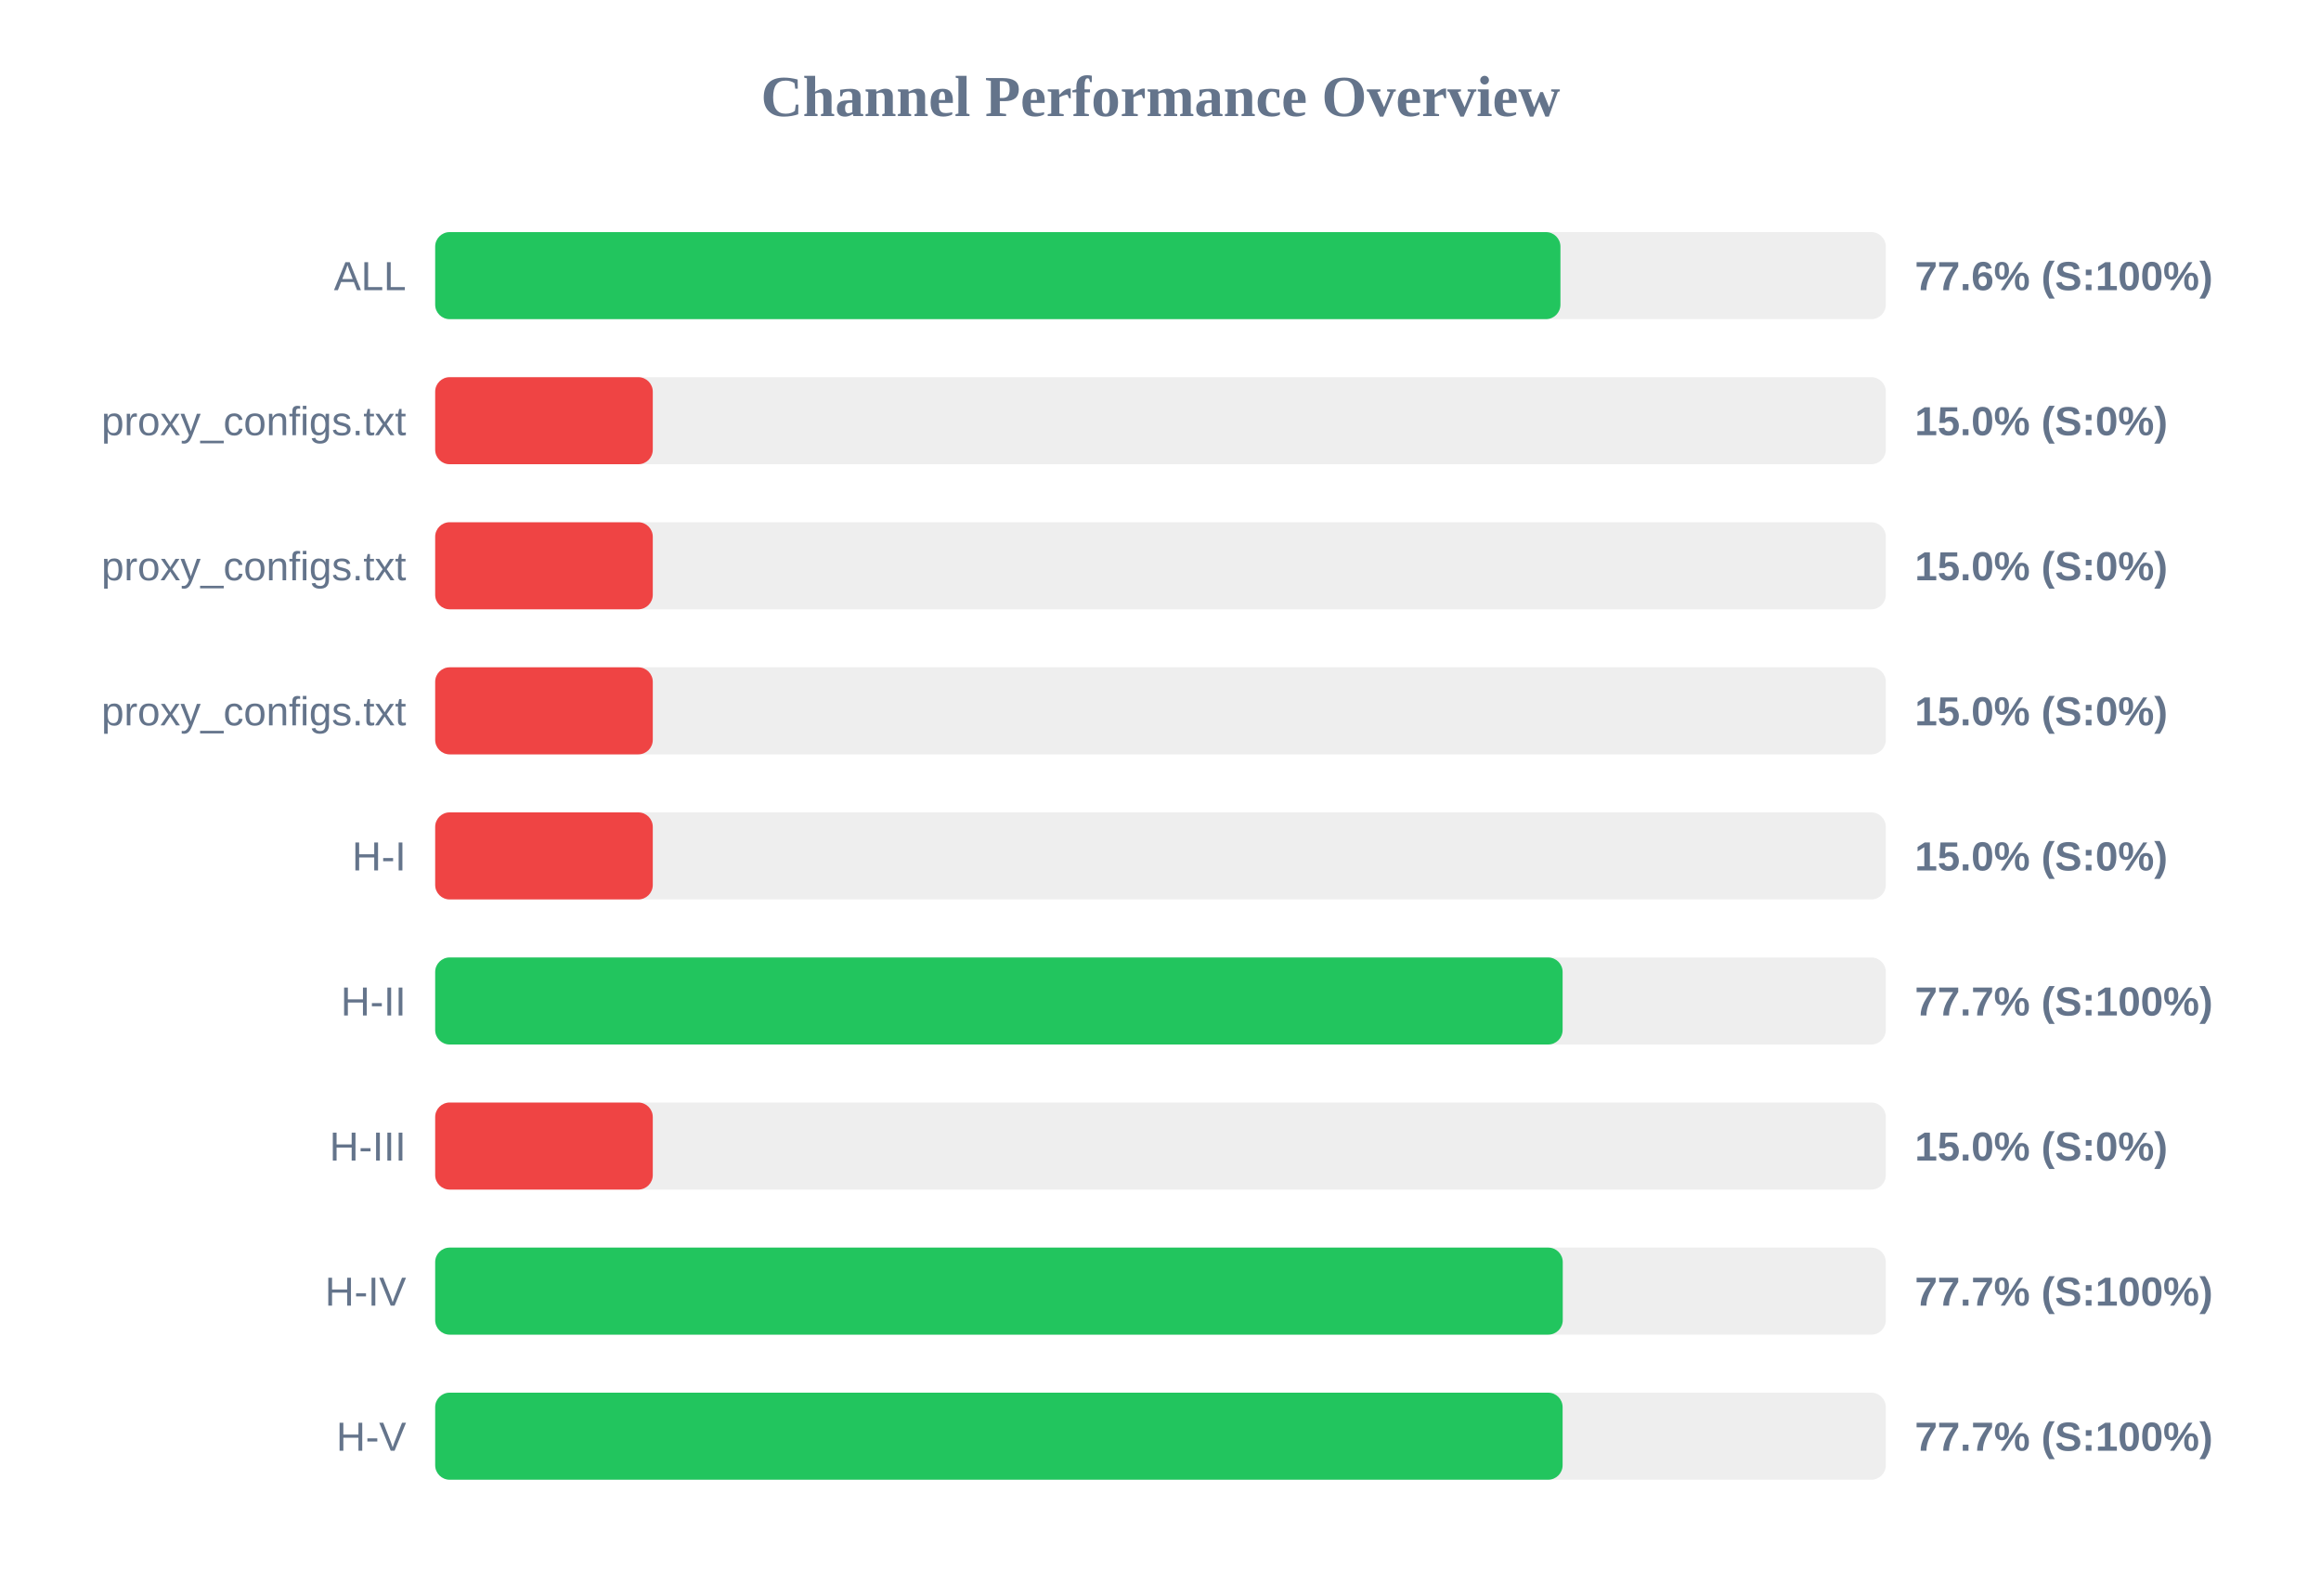
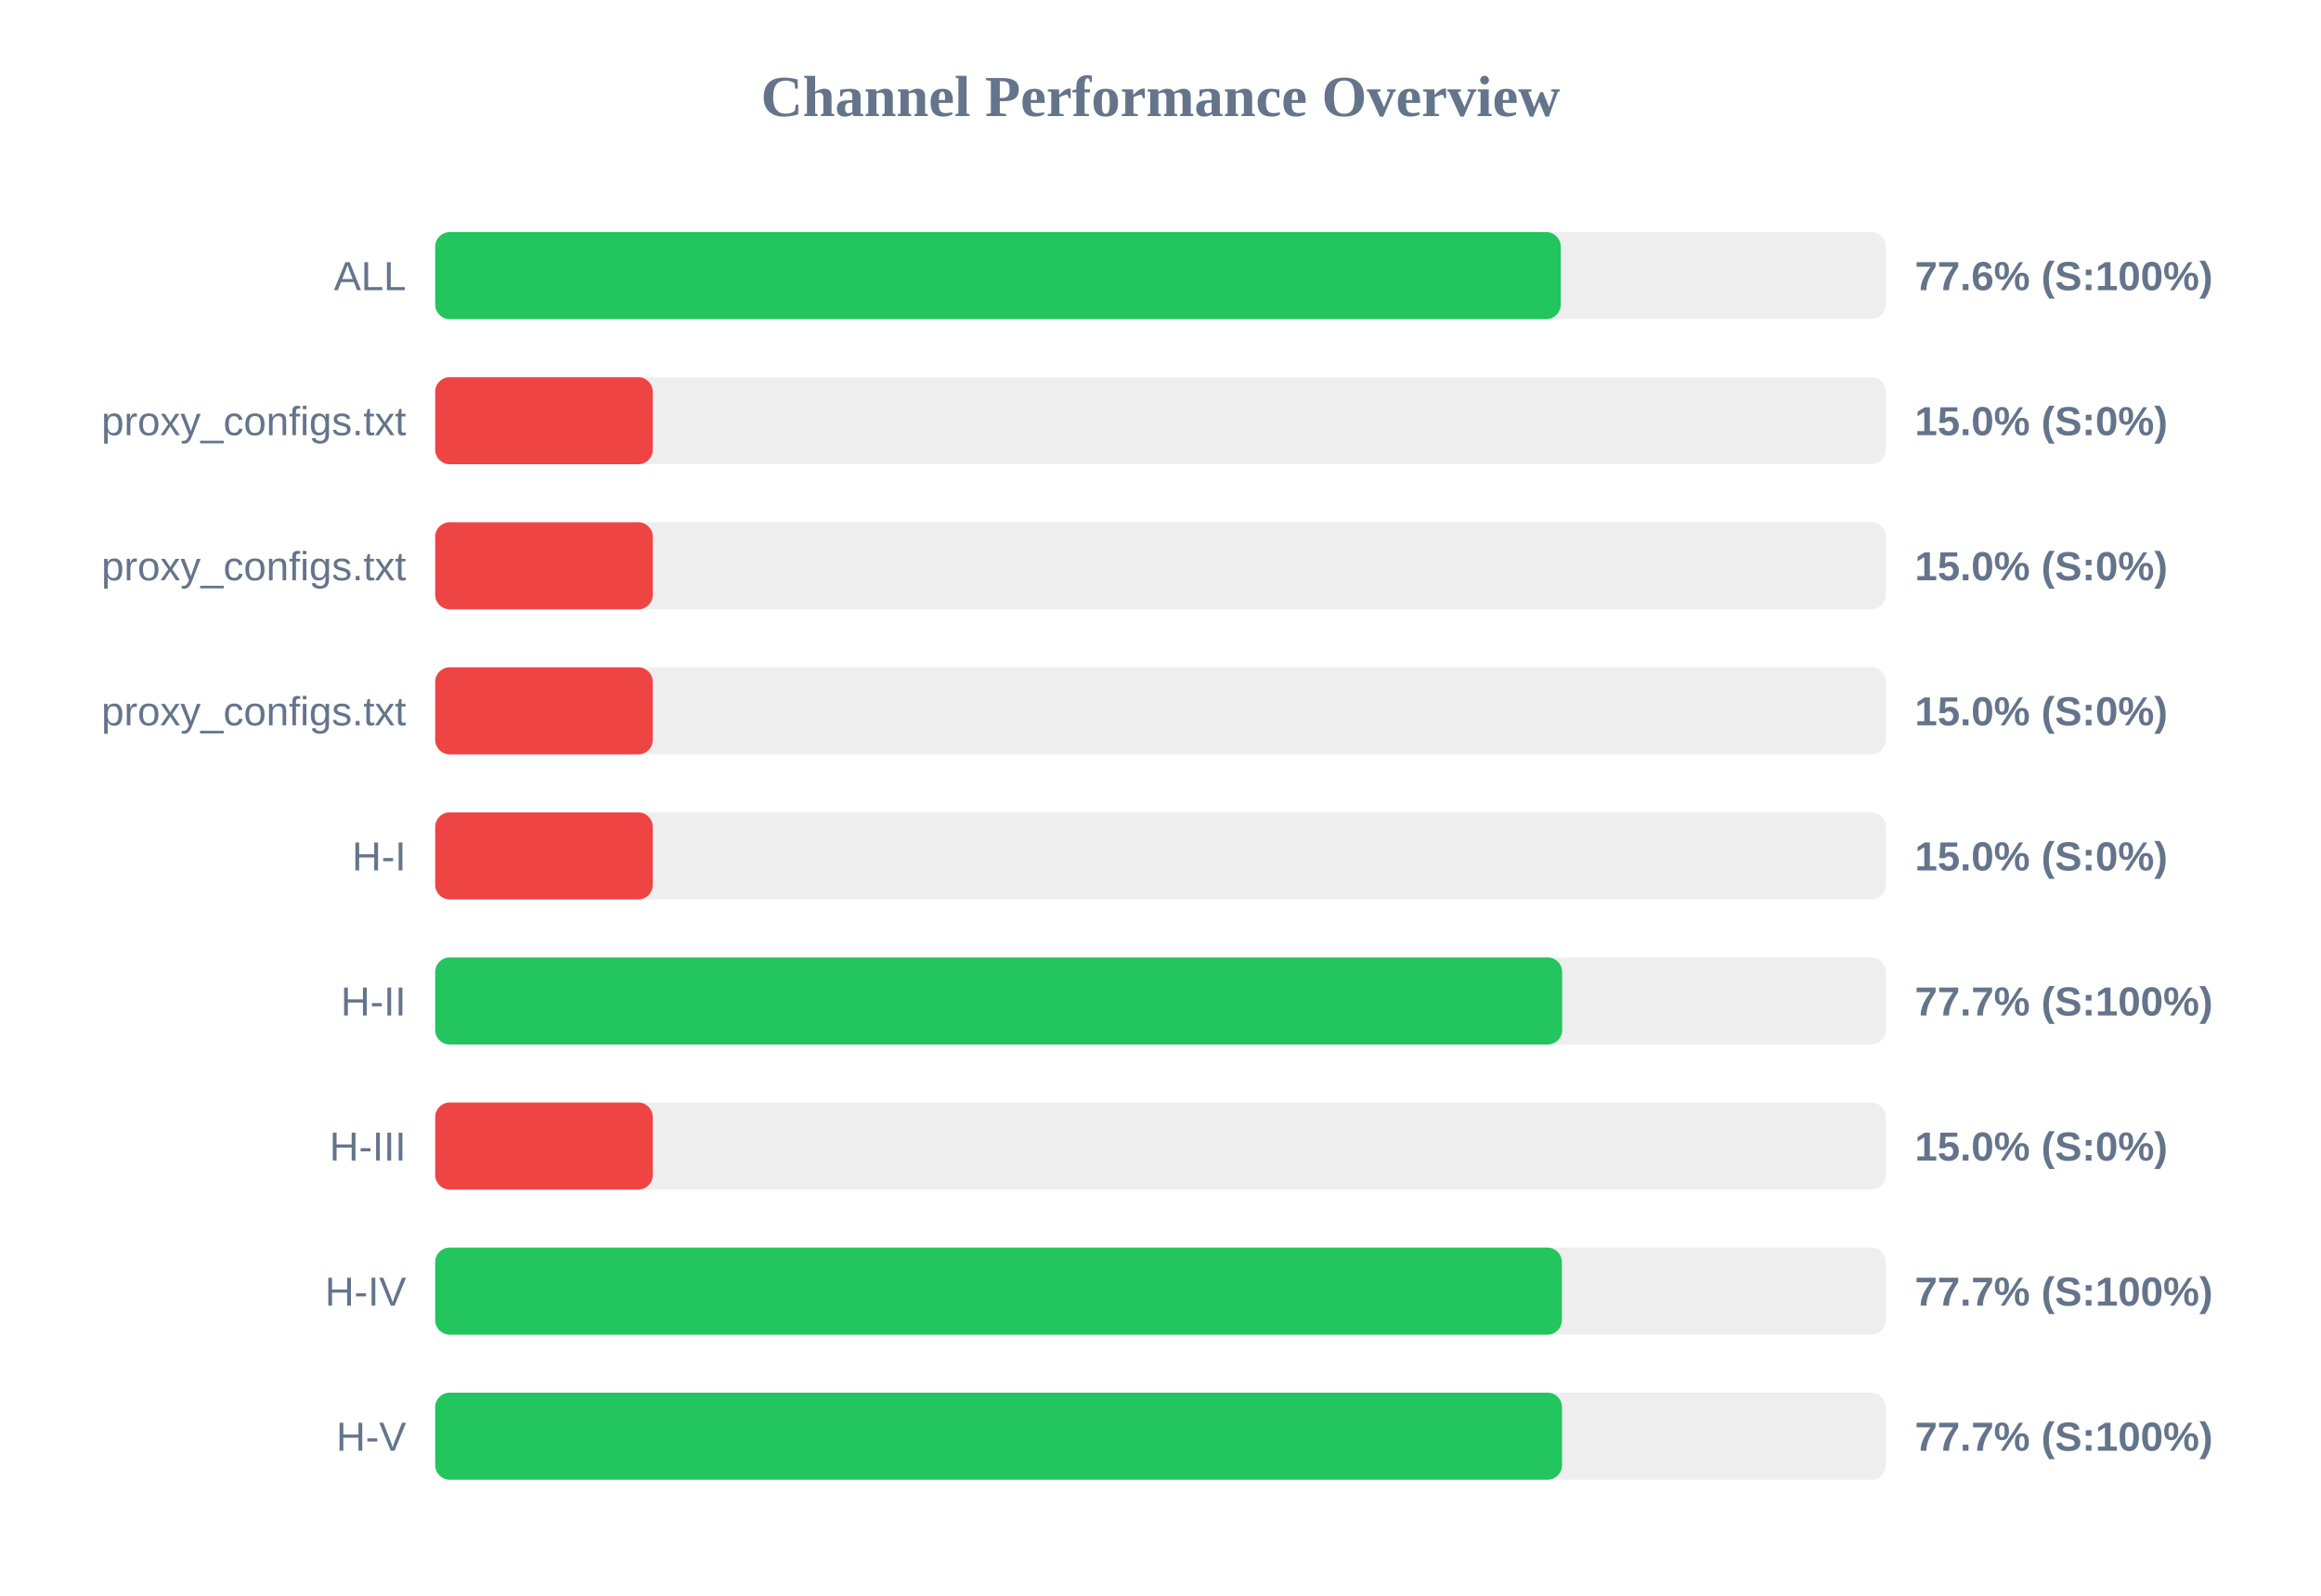
<svg xmlns="http://www.w3.org/2000/svg" width="800" height="550" version="1.1">
  <style>
        .row { font: 14px Arial; fill: #64748b; }
        .score { font: bold 14px Arial; fill: #64748b; }
    </style>
  <text x="400" y="40" text-anchor="middle" font-size="20px" font-weight="bold" fill="#64748b">Channel Performance Overview</text>
  <rect x="150" y="80" width="500" height="30" fill="#eee" rx="5" />
-   <rect x="150" y="80" width="387.85" height="30" fill="#22c55e" rx="5" />
+   <rect x="150" y="80" width="387.95" height="30" fill="#22c55e" rx="5" />
  <text x="140" y="100" text-anchor="end" class="row">ALL</text>
  <text x="660" y="100" text-anchor="start" class="score">77.6% (S:100%)</text>
  <rect x="150" y="130" width="500" height="30" fill="#eee" rx="5" />
  <rect x="150" y="130" width="75.0" height="30" fill="#ef4444" rx="5" />
  <text x="140" y="150" text-anchor="end" class="row">proxy_configs.txt</text>
  <text x="660" y="150" text-anchor="start" class="score">15.0% (S:0%)</text>
  <rect x="150" y="180" width="500" height="30" fill="#eee" rx="5" />
  <rect x="150" y="180" width="75.0" height="30" fill="#ef4444" rx="5" />
  <text x="140" y="200" text-anchor="end" class="row">proxy_configs.txt</text>
  <text x="660" y="200" text-anchor="start" class="score">15.0% (S:0%)</text>
  <rect x="150" y="230" width="500" height="30" fill="#eee" rx="5" />
  <rect x="150" y="230" width="75.0" height="30" fill="#ef4444" rx="5" />
  <text x="140" y="250" text-anchor="end" class="row">proxy_configs.txt</text>
  <text x="660" y="250" text-anchor="start" class="score">15.0% (S:0%)</text>
  <rect x="150" y="280" width="500" height="30" fill="#eee" rx="5" />
  <rect x="150" y="280" width="75.0" height="30" fill="#ef4444" rx="5" />
  <text x="140" y="300" text-anchor="end" class="row">H-I</text>
  <text x="660" y="300" text-anchor="start" class="score">15.0% (S:0%)</text>
  <rect x="150" y="330" width="500" height="30" fill="#eee" rx="5" />
-   <rect x="150" y="330" width="388.6" height="30" fill="#22c55e" rx="5" />
+   <rect x="150" y="330" width="388.45" height="30" fill="#22c55e" rx="5" />
  <text x="140" y="350" text-anchor="end" class="row">H-II</text>
  <text x="660" y="350" text-anchor="start" class="score">77.7% (S:100%)</text>
  <rect x="150" y="380" width="500" height="30" fill="#eee" rx="5" />
  <rect x="150" y="380" width="75.0" height="30" fill="#ef4444" rx="5" />
  <text x="140" y="400" text-anchor="end" class="row">H-III</text>
  <text x="660" y="400" text-anchor="start" class="score">15.0% (S:0%)</text>
  <rect x="150" y="430" width="500" height="30" fill="#eee" rx="5" />
-   <rect x="150" y="430" width="388.65" height="30" fill="#22c55e" rx="5" />
+   <rect x="150" y="430" width="388.35" height="30" fill="#22c55e" rx="5" />
  <text x="140" y="450" text-anchor="end" class="row">H-IV</text>
  <text x="660" y="450" text-anchor="start" class="score">77.7% (S:100%)</text>
  <rect x="150" y="480" width="500" height="30" fill="#eee" rx="5" />
-   <rect x="150" y="480" width="388.6" height="30" fill="#22c55e" rx="5" />
+   <rect x="150" y="480" width="388.4" height="30" fill="#22c55e" rx="5" />
  <text x="140" y="500" text-anchor="end" class="row">H-V</text>
  <text x="660" y="500" text-anchor="start" class="score">77.7% (S:100%)</text>
</svg>
